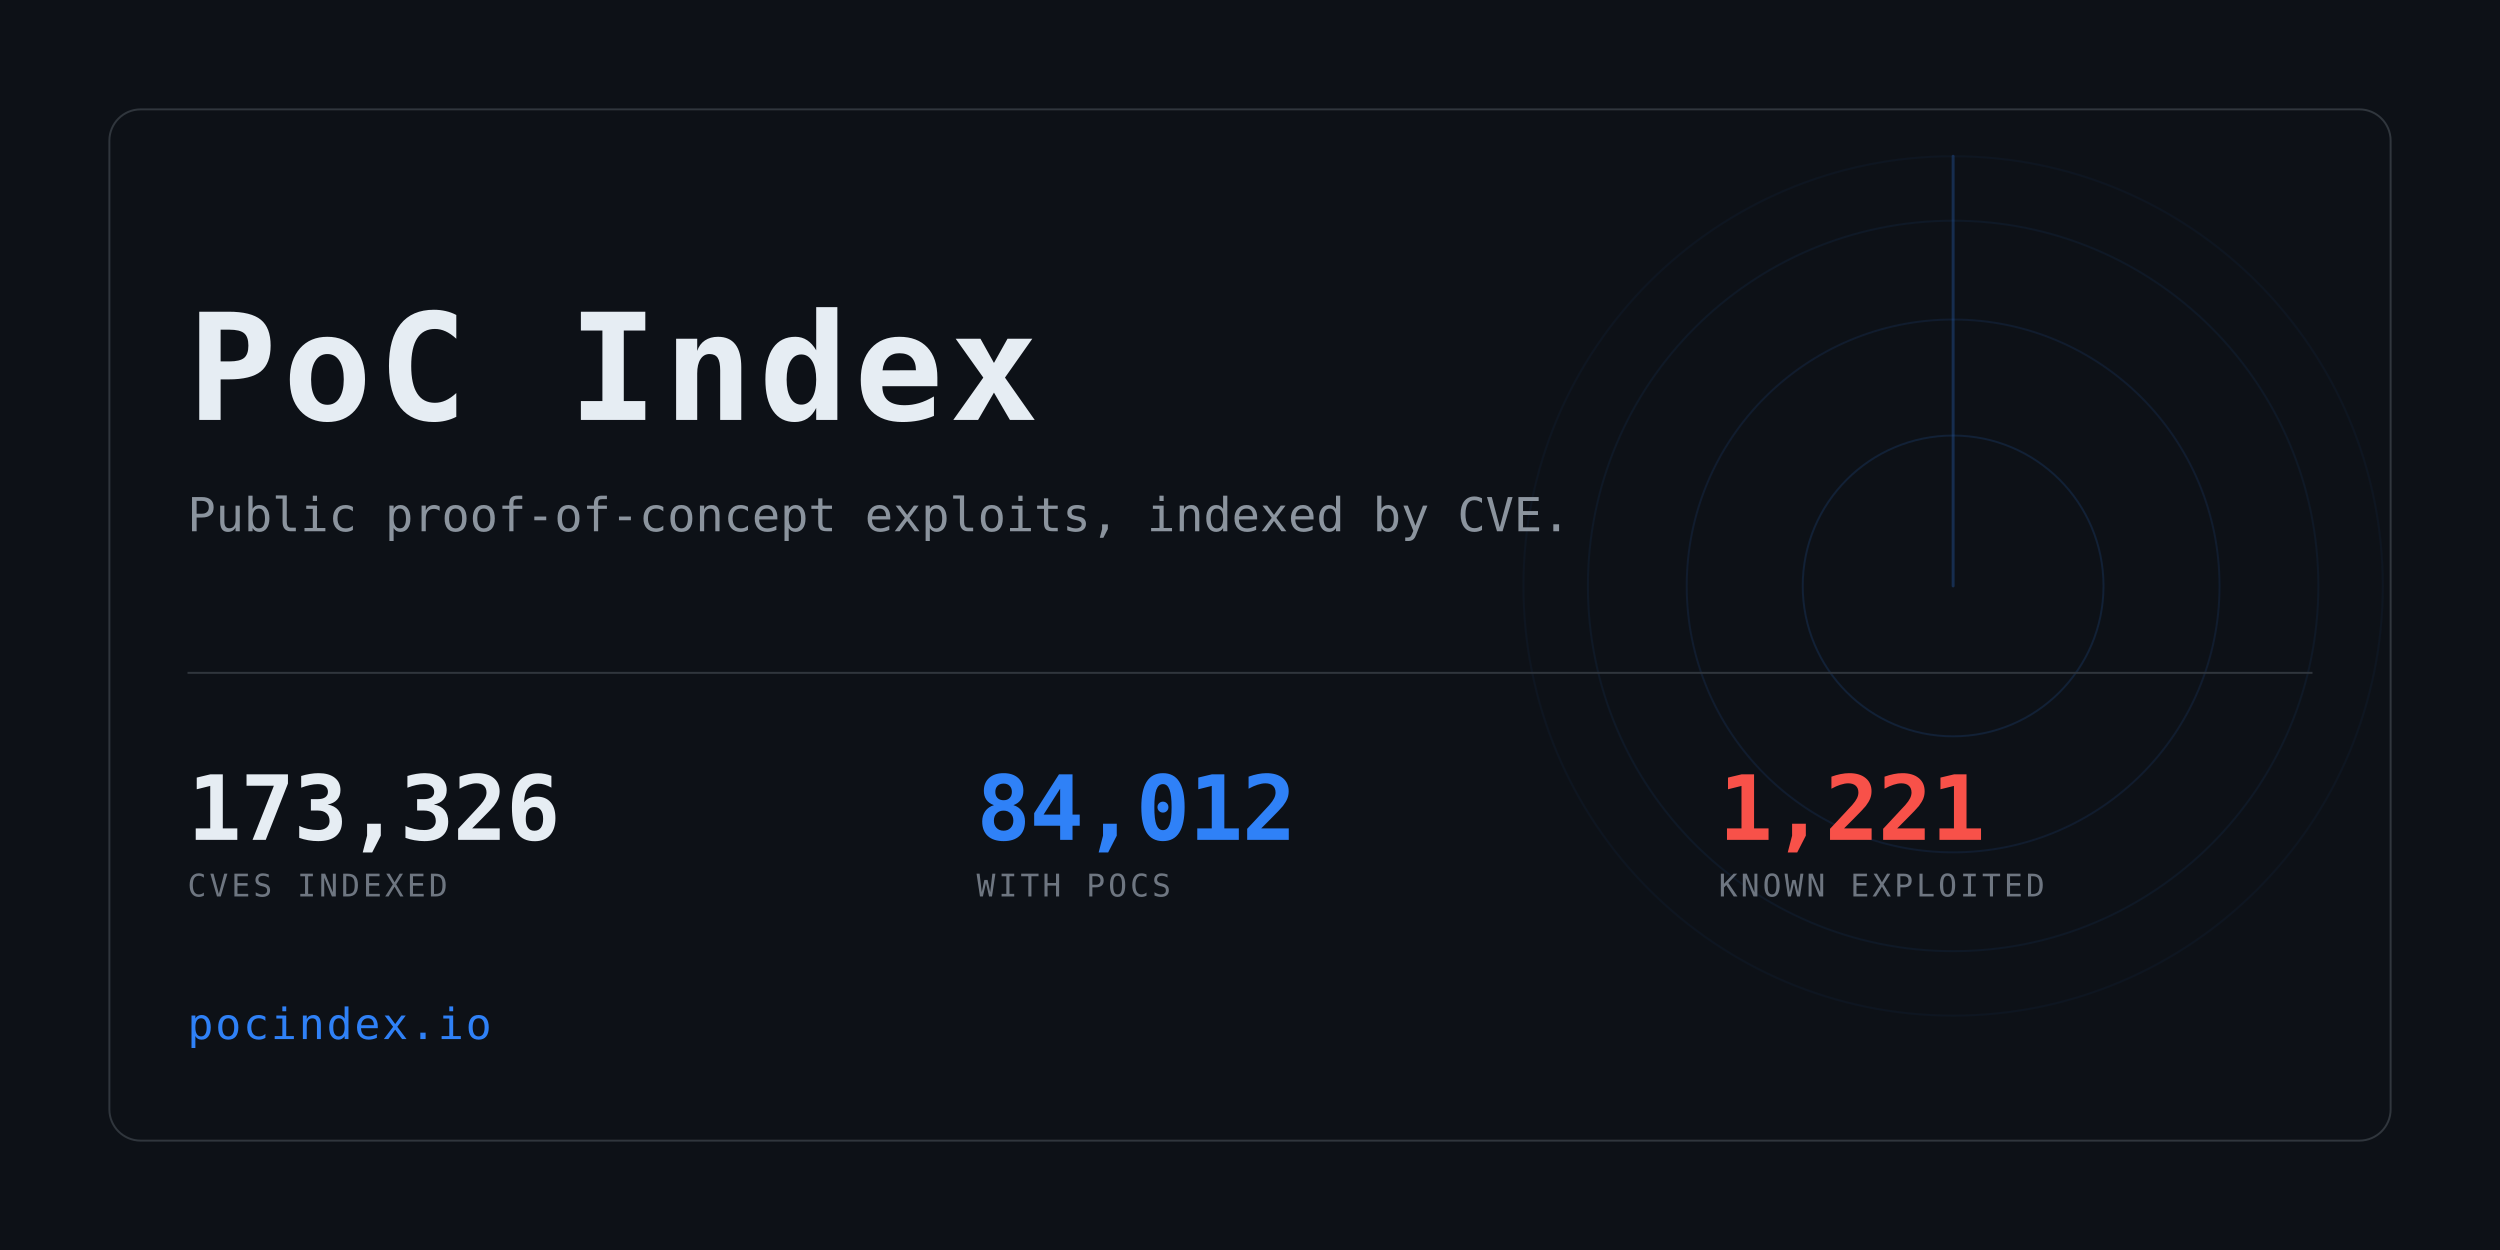
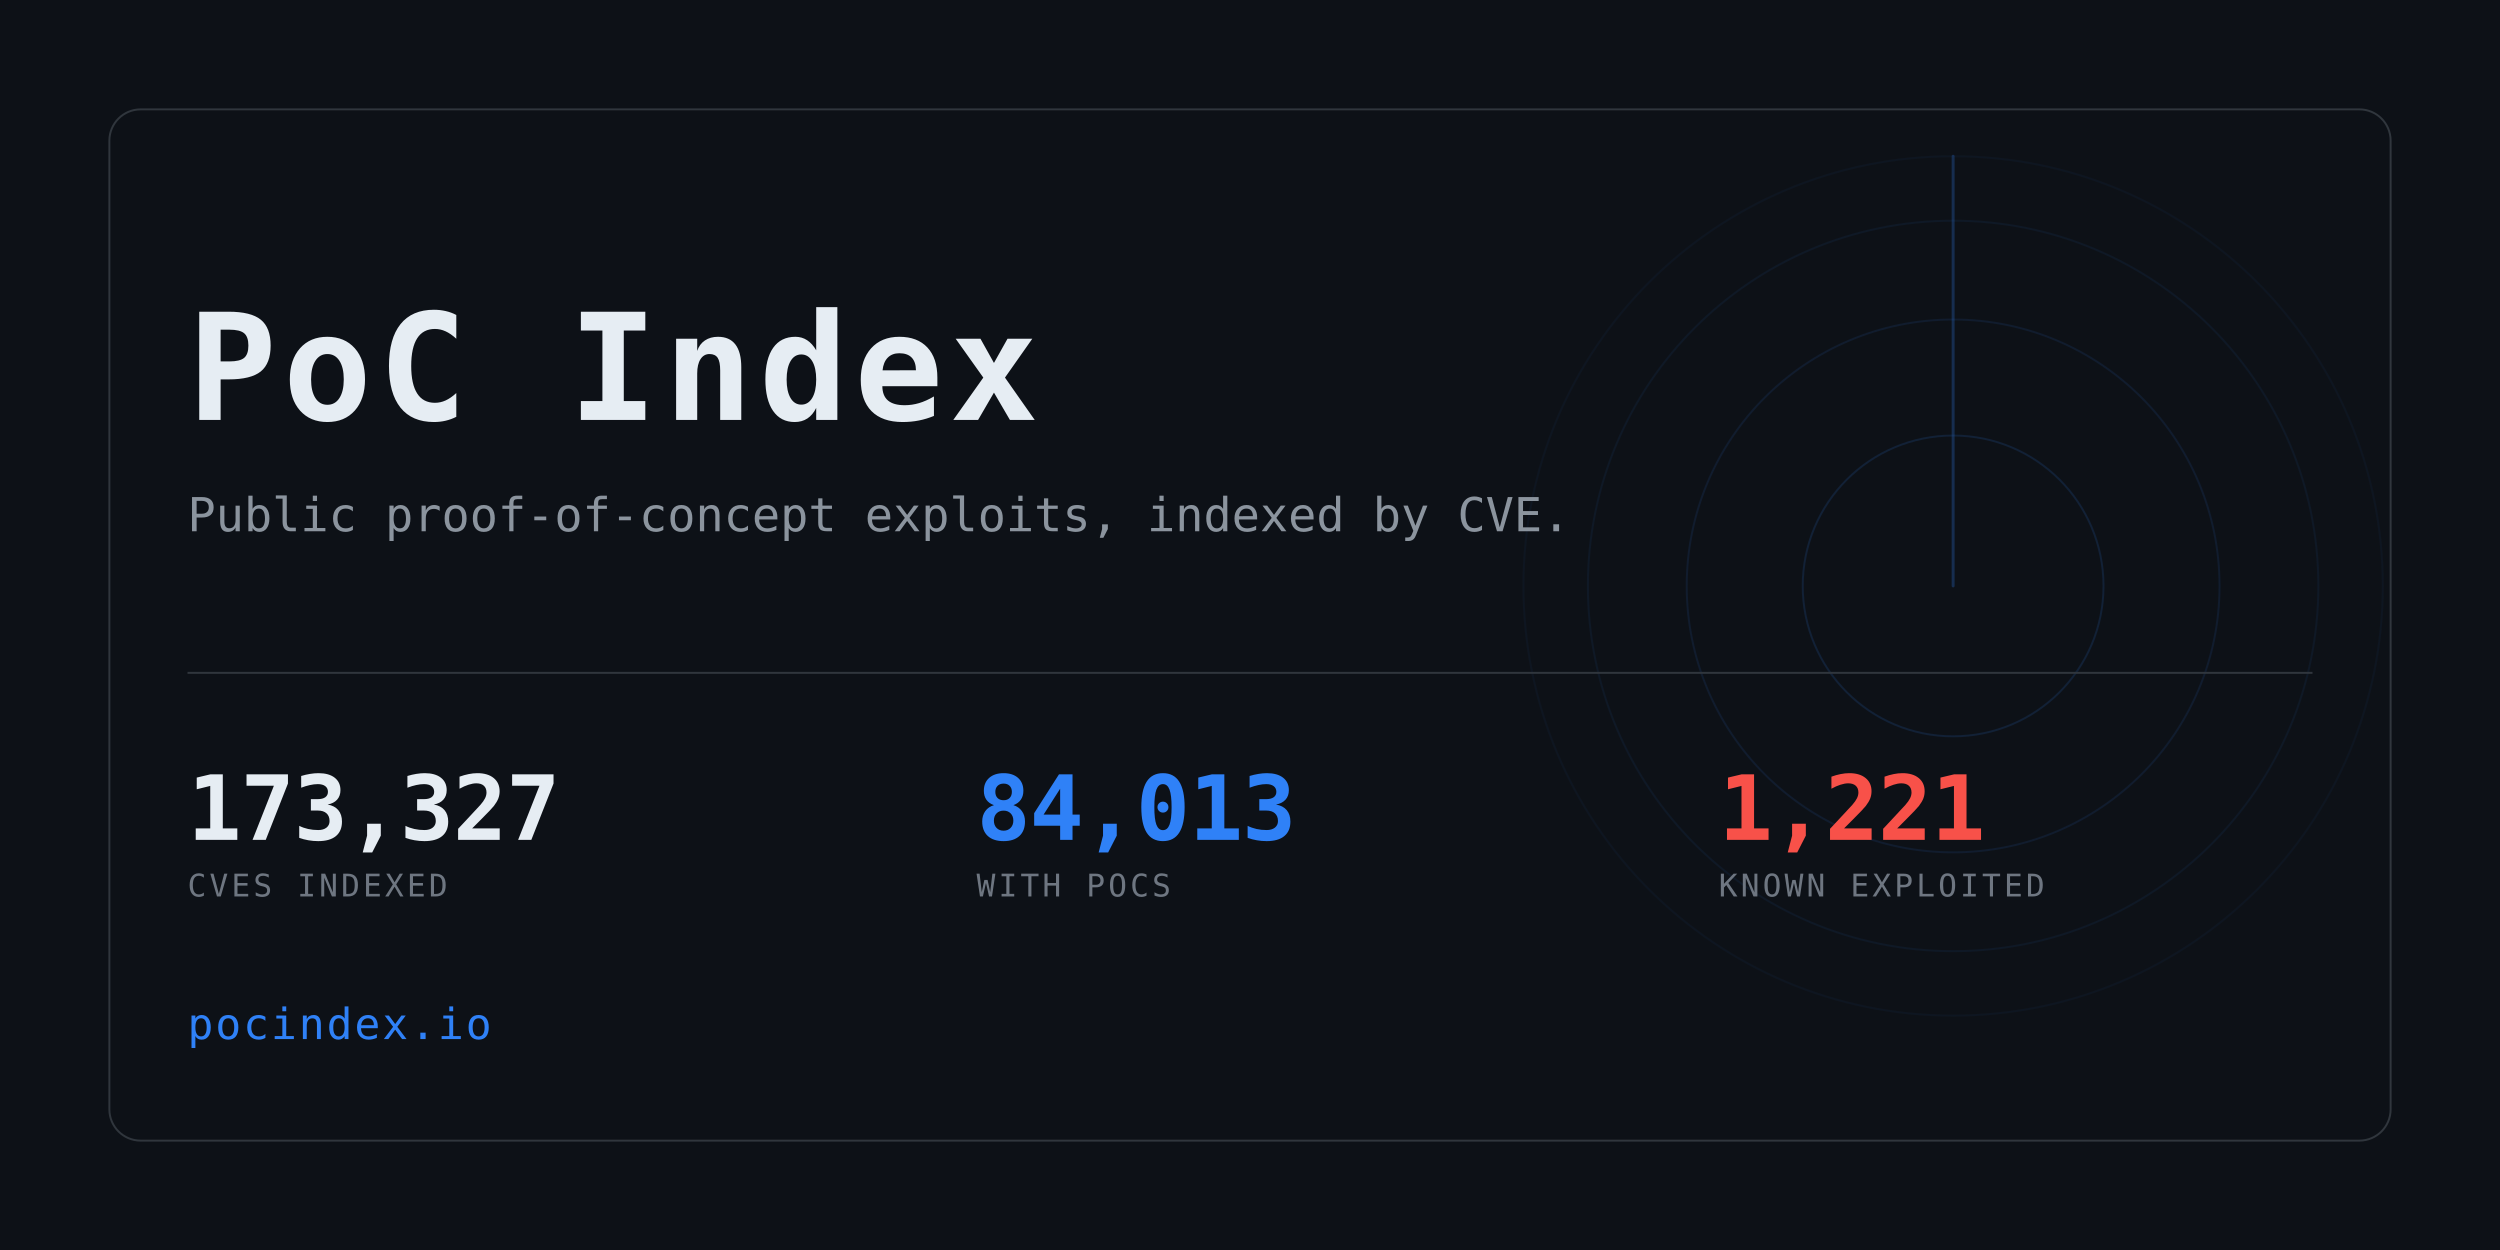
<svg xmlns="http://www.w3.org/2000/svg" width="1280" height="640" viewBox="0 0 1280 640" role="img" aria-label="PoC Index">
  <clipPath id="card">
    <rect x="56" y="56" width="1168" height="528" rx="16" />
  </clipPath>
  <rect width="1280" height="640" fill="#0d1117" />
  <g clip-path="url(#card)" opacity="0.6">
    <g>
      <circle cx="1000" cy="300" r="77.0" fill="none" stroke="#2f81f7" stroke-width="1" opacity="0.234" />
      <circle cx="1000" cy="300" r="136.4" fill="none" stroke="#2f81f7" stroke-width="1" opacity="0.169" />
      <circle cx="1000" cy="300" r="187.0" fill="none" stroke="#2f81f7" stroke-width="1" opacity="0.117" />
      <circle cx="1000" cy="300" r="220.0" fill="none" stroke="#2f81f7" stroke-width="1" opacity="0.078" />
      <line x1="1000" y1="300" x2="1000" y2="80.0" stroke="#2f81f7" stroke-width="1.5" stroke-linecap="round" opacity="0.416">
        <animateTransform attributeName="transform" type="rotate" from="0 1000 300" to="360 1000 300" dur="8s" repeatCount="indefinite" />
      </line>
    </g>
  </g>
  <rect x="56" y="56" width="1168" height="528" rx="16" fill="none" stroke="#30363d" />
  <text x="96" y="215" font-family="ui-monospace,SFMono-Regular,Menlo,Consolas,monospace" font-size="76" font-weight="700" fill="#e6edf3" letter-spacing="3">PoC Index</text>
  <text x="96" y="272" font-family="ui-monospace,SFMono-Regular,Menlo,Consolas,monospace" font-size="24" fill="#8b949e">
    Public proof-of-concept exploits, indexed by CVE.</text>
  <rect x="96" y="344" width="1088" height="1" fill="#30363d" />
-   <text x="96" y="430" font-family="ui-monospace,SFMono-Regular,Menlo,Consolas,monospace" font-size="46" font-weight="700" fill="#e6edf3" letter-spacing="-0.5">173,326</text>
+   <text x="96" y="430" font-family="ui-monospace,SFMono-Regular,Menlo,Consolas,monospace" font-size="46" font-weight="700" fill="#e6edf3" letter-spacing="-0.5">173,327</text>
  <text x="96" y="459" font-family="ui-monospace,SFMono-Regular,Menlo,Consolas,monospace" font-size="16" fill="#6e7681" letter-spacing="1.6">CVES INDEXED</text>
-   <text x="500" y="430" font-family="ui-monospace,SFMono-Regular,Menlo,Consolas,monospace" font-size="46" font-weight="700" fill="#2f81f7" letter-spacing="-0.5">84,012</text>
+   <text x="500" y="430" font-family="ui-monospace,SFMono-Regular,Menlo,Consolas,monospace" font-size="46" font-weight="700" fill="#2f81f7" letter-spacing="-0.5">84,013</text>
  <text x="500" y="459" font-family="ui-monospace,SFMono-Regular,Menlo,Consolas,monospace" font-size="16" fill="#6e7681" letter-spacing="1.6">WITH POCS</text>
  <text x="880" y="430" font-family="ui-monospace,SFMono-Regular,Menlo,Consolas,monospace" font-size="46" font-weight="700" fill="#f85149" letter-spacing="-0.5">1,221</text>
  <text x="880" y="459" font-family="ui-monospace,SFMono-Regular,Menlo,Consolas,monospace" font-size="16" fill="#6e7681" letter-spacing="1.6">KNOWN EXPLOITED</text>
  <text x="96" y="532" font-family="ui-monospace,SFMono-Regular,Menlo,Consolas,monospace" font-size="22" fill="#2f81f7" letter-spacing="1">pocindex.io</text>
</svg>
